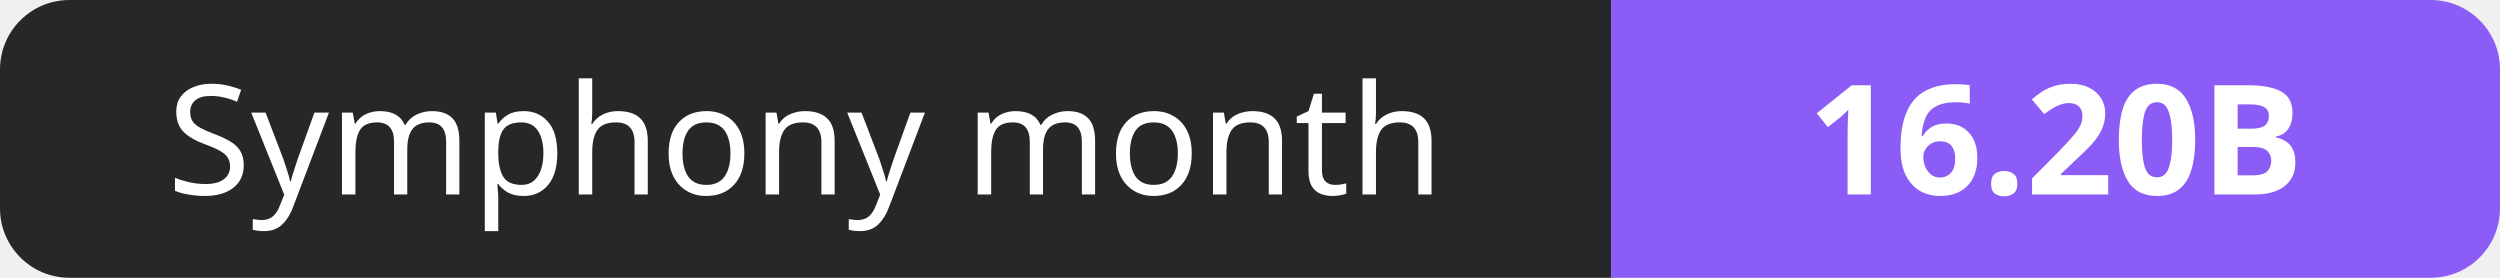
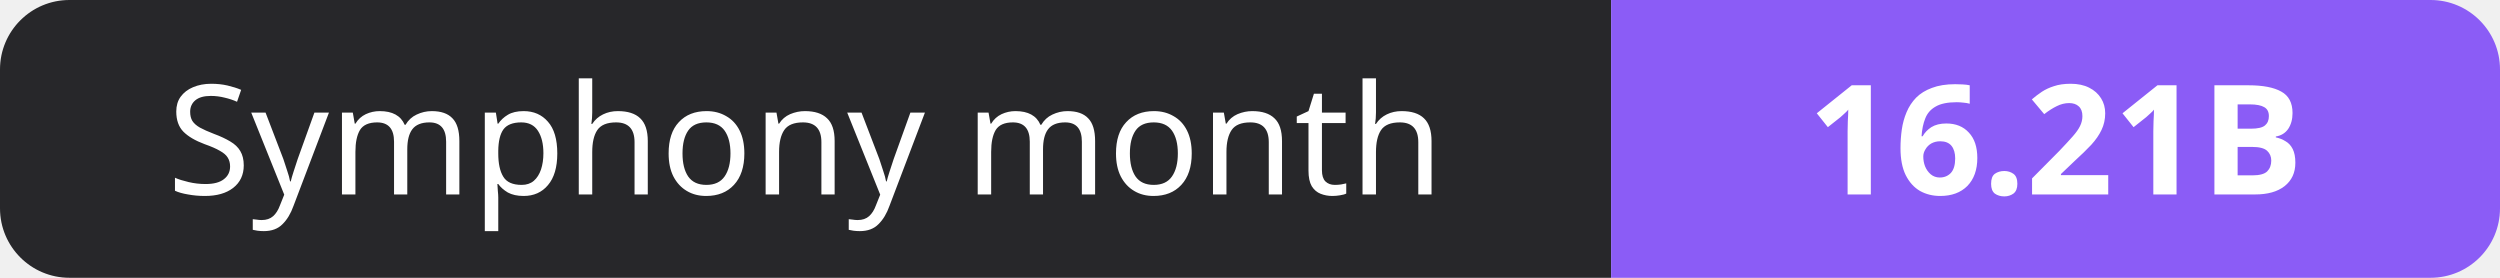
- <svg xmlns="http://www.w3.org/2000/svg" width="180" height="20" role="img" aria-label="Symphony month: 16.20B">
+ <svg xmlns="http://www.w3.org/2000/svg" width="180" height="20" role="img" aria-label="Symphony month: 16.21B">
  <clipPath id="r">
    <rect width="180" height="20" rx="5" fill="#fff" />
  </clipPath>
  <g clip-path="url(#r)">
    <rect width="116" height="20" fill="#27272a" />
    <rect x="116" width="64" height="20" fill="#8b5cf6" />
  </g>
  <g fill="#fff" text-anchor="middle" font-family="Verdana,Geneva,sans-serif" font-size="11">
    <text x="58.0" y="14">Symphony month</text>
-     <text x="148.0" y="14" font-weight="700">16.20B</text>
+     <text x="148.0" y="14" font-weight="700">16.21B</text>
  </g>
</svg>
